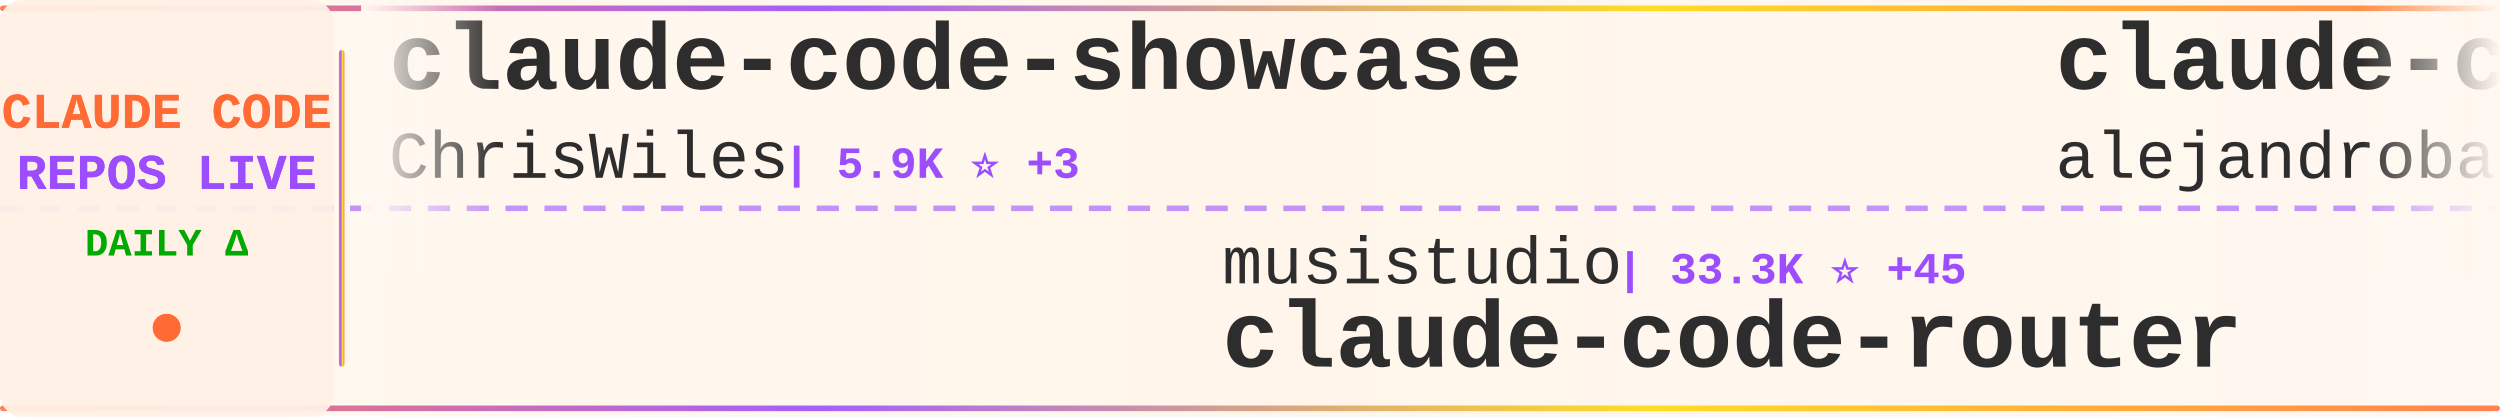
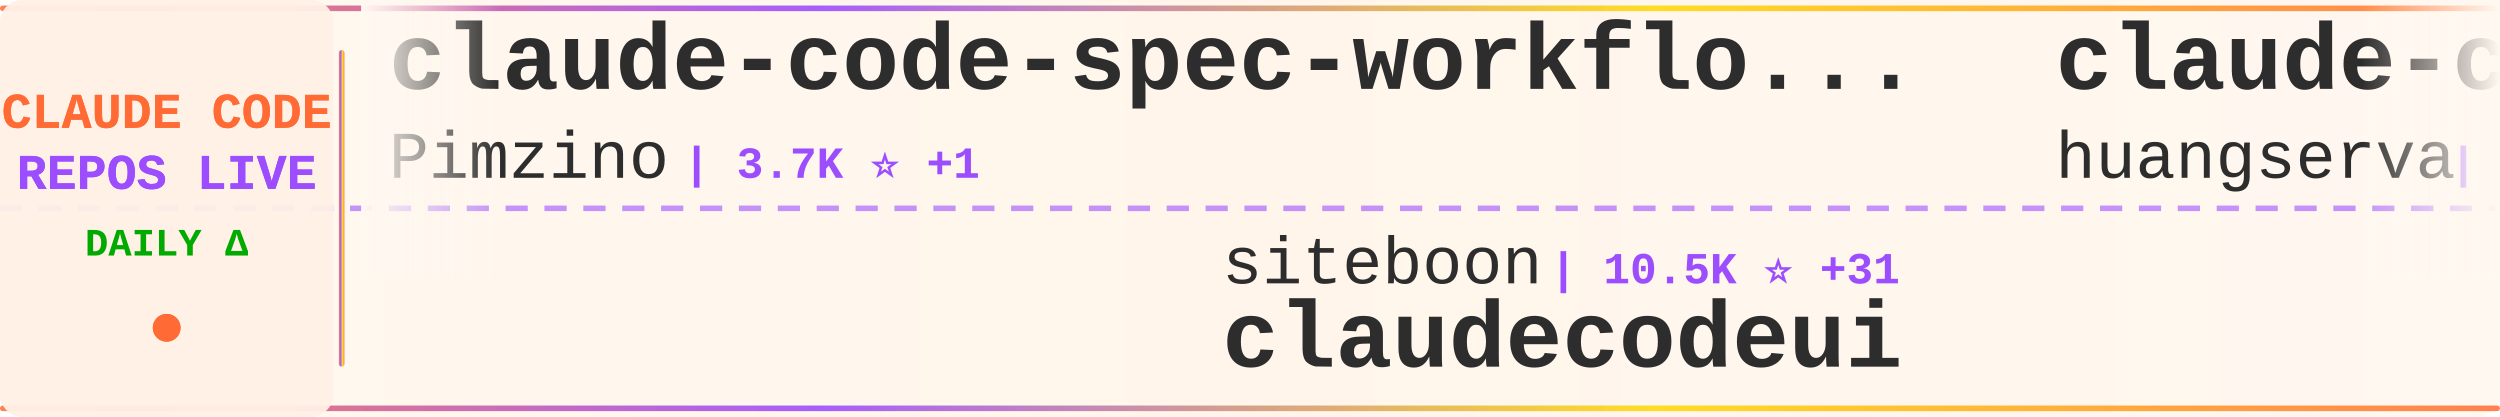
<svg xmlns="http://www.w3.org/2000/svg" width="900" height="150">
  <defs>
    <linearGradient id="tickerBg" x1="0%" y1="0%" x2="100%" y2="0%">
      <stop offset="0%" style="stop-color:#fff8f0;stop-opacity:0.98" />
      <stop offset="50%" style="stop-color:#fff5eb;stop-opacity:1" />
      <stop offset="100%" style="stop-color:#fff8f0;stop-opacity:0.98" />
    </linearGradient>
    <linearGradient id="borderGrad" x1="0%" y1="0%" x2="100%" y2="0%">
      <stop offset="0%" style="stop-color:#FF6B35;stop-opacity:0.85">
        <animate attributeName="stop-opacity" values="0.85;1;0.85" dur="2s" repeatCount="indefinite" />
      </stop>
      <stop offset="33%" style="stop-color:#9C4EFF;stop-opacity:0.9">
        <animate attributeName="stop-opacity" values="0.9;1;0.9" dur="2.2s" repeatCount="indefinite" />
      </stop>
      <stop offset="66%" style="stop-color:#FFD700;stop-opacity:0.85">
        <animate attributeName="stop-opacity" values="0.85;1;0.85" dur="1.8s" repeatCount="indefinite" />
      </stop>
      <stop offset="100%" style="stop-color:#FF6B35;stop-opacity:0.85">
        <animate attributeName="stop-opacity" values="0.85;1;0.85" dur="2s" repeatCount="indefinite" />
      </stop>
    </linearGradient>
    <filter id="textGlow">
      <feGaussianBlur stdDeviation="0.15" result="coloredBlur" />
      <feMerge>
        <feMergeNode in="coloredBlur" />
        <feMergeNode in="SourceGraphic" />
      </feMerge>
    </filter>
    <filter id="metricGlow">
      <feGaussianBlur stdDeviation="0.2" result="coloredBlur" />
      <feMerge>
        <feMergeNode in="coloredBlur" />
        <feMergeNode in="SourceGraphic" />
      </feMerge>
    </filter>
    <linearGradient id="leftFade" x1="0%" y1="0%" x2="100%" y2="0%">
      <stop offset="0%" style="stop-color:#fff8f0;stop-opacity:1" />
      <stop offset="100%" style="stop-color:#fff8f0;stop-opacity:0" />
    </linearGradient>
    <linearGradient id="rightFade" x1="0%" y1="0%" x2="100%" y2="0%">
      <stop offset="0%" style="stop-color:#fff8f0;stop-opacity:0" />
      <stop offset="100%" style="stop-color:#fff8f0;stop-opacity:1" />
    </linearGradient>
  </defs>
  <rect width="900" height="150" fill="url(#tickerBg)" rx="8" />
  <rect x="0" y="2" width="900" height="2" fill="url(#borderGrad)" rx="1" />
  <rect x="0" y="146" width="900" height="2" fill="url(#borderGrad)" rx="1" />
  <line x1="0" y1="75" x2="900" y2="75" stroke="#9C4EFF" stroke-width="2" stroke-dasharray="8 6" opacity="0.6" />
  <rect x="0" y="0" width="120" height="150" fill="#fff0e6" opacity="0.95" rx="8" />
  <text x="60" y="46" font-family="'Courier New', monospace" font-size="18" font-weight="bold" fill="#FF6B35" text-anchor="middle" filter="url(#textGlow)">
    CLAUDE CODE
  </text>
  <text x="60" y="68" font-family="'Courier New', monospace" font-size="18" font-weight="bold" fill="#9C4EFF" text-anchor="middle" filter="url(#textGlow)">
    REPOS LIVE
  </text>
  <text x="60" y="92" font-family="'Courier New', monospace" font-size="14" font-weight="bold" fill="#00aa00" text-anchor="middle">
    DAILY Δ
  </text>
  <circle cx="60" cy="118" r="5" fill="#FF6B35" filter="url(#metricGlow)">
    <animate attributeName="r" values="4;6;4" dur="1.5s" repeatCount="indefinite" />
    <animate attributeName="opacity" values="0.6;1;0.6" dur="1.5s" repeatCount="indefinite" />
  </circle>
  <rect x="122" y="18" width="2" height="114" fill="url(#borderGrad)" rx="1" />
  <clipPath id="tickerClip">
    <rect x="130" y="0" width="770" height="150" />
  </clipPath>
  <g clip-path="url(#tickerClip)">
    <g id="tickerItems">
      <animateTransform attributeName="transform" attributeType="XML" type="translate" from="0 0" to="-3000 0" dur="54s" repeatCount="indefinite" />
      <g transform="translate(0, 0)">
-         <text x="140" y="32" font-family="'Courier New', monospace" font-size="34" font-weight="bold" fill="#2d2d2d">claude-code-showcase</text>
-         <text x="140" y="64" font-family="'Courier New', monospace" font-size="24" font-weight="normal" fill="#2d2d2d" opacity="1.0">ChrisWiles</text>
-         <text x="282" y="64" font-family="'Courier New', monospace" font-size="16" font-weight="bold" fill="#9C4EFF"> | 5.9K ⭐ +3</text>
+         <text x="140" y="32" font-family="'Courier New', monospace" font-size="34" font-weight="bold" fill="#2d2d2d">claude-code-spec-workflo...</text>
+         <text x="140" y="64" font-family="'Courier New', monospace" font-size="24" font-weight="normal" fill="#2d2d2d" opacity="1.0">Pimzino</text>
+         <text x="246" y="64" font-family="'Courier New', monospace" font-size="16" font-weight="bold" fill="#9C4EFF"> | 3.7K ⭐ +1</text>
      </g>
      <g transform="translate(300, 0)">
-         <text x="140" y="102" font-family="'Courier New', monospace" font-size="24" font-weight="normal" fill="#2d2d2d" opacity="1.0">musistudio</text>
-         <text x="282" y="102" font-family="'Courier New', monospace" font-size="16" font-weight="bold" fill="#9C4EFF"> | 33.3K ⭐ +45</text>
-         <text x="140" y="132" font-family="'Courier New', monospace" font-size="34" font-weight="bold" fill="#2d2d2d">claude-code-router</text>
+         <text x="140" y="102" font-family="'Courier New', monospace" font-size="24" font-weight="normal" fill="#2d2d2d" opacity="1.0">siteboon</text>
+         <text x="258" y="102" font-family="'Courier New', monospace" font-size="16" font-weight="bold" fill="#9C4EFF"> | 10.5K ⭐ +31</text>
+         <text x="140" y="132" font-family="'Courier New', monospace" font-size="34" font-weight="bold" fill="#2d2d2d">claudecodeui</text>
      </g>
      <g transform="translate(600, 0)">
-         <text x="140" y="32" font-family="'Courier New', monospace" font-size="34" font-weight="bold" fill="#2d2d2d">claude-code-from-source</text>
-         <text x="140" y="64" font-family="'Courier New', monospace" font-size="24" font-weight="normal" fill="#2d2d2d" opacity="1.0">alejandrobalderas</text>
-         <text x="366" y="64" font-family="'Courier New', monospace" font-size="16" font-weight="bold" fill="#9C4EFF"> | 1.8K ⭐ +10</text>
+         <text x="140" y="32" font-family="'Courier New', monospace" font-size="34" font-weight="bold" fill="#2d2d2d">claude-code-cli</text>
+         <text x="140" y="64" font-family="'Courier New', monospace" font-size="24" font-weight="normal" fill="#2d2d2d" opacity="1.0">huangserva</text>
+         <text x="282" y="64" font-family="'Courier New', monospace" font-size="16" font-weight="bold" fill="#9C4EFF"> | 568 ⭐</text>
      </g>
      <g transform="translate(900, 0)">
-         <text x="140" y="102" font-family="'Courier New', monospace" font-size="24" font-weight="normal" fill="#2d2d2d" opacity="1.0">andrew-kramer-inno</text>
-         <text x="378" y="102" font-family="'Courier New', monospace" font-size="16" font-weight="bold" fill="#9C4EFF"> | 581 ⭐</text>
-         <text x="140" y="132" font-family="'Courier New', monospace" font-size="34" font-weight="bold" fill="#2d2d2d">claude-code-source-build</text>
+         <text x="140" y="102" font-family="'Courier New', monospace" font-size="24" font-weight="normal" fill="#2d2d2d" opacity="1.0">anthropics</text>
+         <text x="282" y="102" font-family="'Courier New', monospace" font-size="16" font-weight="bold" fill="#9C4EFF"> | 7.4K ⭐ +16</text>
+         <text x="140" y="132" font-family="'Courier New', monospace" font-size="34" font-weight="bold" fill="#2d2d2d">claude-code-action</text>
      </g>
      <g transform="translate(1200, 0)">
-         <text x="140" y="32" font-family="'Courier New', monospace" font-size="34" font-weight="bold" fill="#2d2d2d">claude-code-rust</text>
-         <text x="140" y="64" font-family="'Courier New', monospace" font-size="24" font-weight="normal" fill="#2d2d2d" opacity="1.0">lorryjovens-hub</text>
-         <text x="342" y="64" font-family="'Courier New', monospace" font-size="16" font-weight="bold" fill="#9C4EFF"> | 1.5K ⭐ +6</text>
+         <text x="140" y="32" font-family="'Courier New', monospace" font-size="34" font-weight="bold" fill="#2d2d2d">claude-code-source</text>
+         <text x="140" y="64" font-family="'Courier New', monospace" font-size="24" font-weight="normal" fill="#2d2d2d" opacity="1.0">AprilNEA</text>
+         <text x="258" y="64" font-family="'Courier New', monospace" font-size="16" font-weight="bold" fill="#9C4EFF"> | 376 ⭐ +2</text>
      </g>
      <g transform="translate(1500, 0)">
-         <text x="140" y="102" font-family="'Courier New', monospace" font-size="24" font-weight="normal" fill="#2d2d2d" opacity="1.0">anthropics</text>
-         <text x="282" y="102" font-family="'Courier New', monospace" font-size="16" font-weight="bold" fill="#9C4EFF"> | 4.5K ⭐ +13</text>
-         <text x="140" y="132" font-family="'Courier New', monospace" font-size="34" font-weight="bold" fill="#2d2d2d">claude-code-security-rev...</text>
+         <text x="140" y="102" font-family="'Courier New', monospace" font-size="24" font-weight="normal" fill="#2d2d2d" opacity="1.0">bfly123</text>
+         <text x="246" y="102" font-family="'Courier New', monospace" font-size="16" font-weight="bold" fill="#9C4EFF"> | 2.4K ⭐ +11</text>
+         <text x="140" y="132" font-family="'Courier New', monospace" font-size="34" font-weight="bold" fill="#2d2d2d">claude_codex_bridge</text>
      </g>
      <g transform="translate(1800, 0)">
-         <text x="140" y="32" font-family="'Courier New', monospace" font-size="34" font-weight="bold" fill="#2d2d2d">awesome-claude-code-tool...</text>
-         <text x="140" y="64" font-family="'Courier New', monospace" font-size="24" font-weight="normal" fill="#2d2d2d" opacity="1.0">rohitg00</text>
-         <text x="258" y="64" font-family="'Courier New', monospace" font-size="16" font-weight="bold" fill="#9C4EFF"> | 1.5K ⭐ +11</text>
+         <text x="140" y="32" font-family="'Courier New', monospace" font-size="34" font-weight="bold" fill="#2d2d2d">claude-code-router</text>
+         <text x="140" y="64" font-family="'Courier New', monospace" font-size="24" font-weight="normal" fill="#2d2d2d" opacity="1.0">musistudio</text>
+         <text x="282" y="64" font-family="'Courier New', monospace" font-size="16" font-weight="bold" fill="#9C4EFF"> | 33.3K ⭐ +43</text>
      </g>
      <g transform="translate(2100, 0)">
-         <text x="140" y="102" font-family="'Courier New', monospace" font-size="24" font-weight="normal" fill="#2d2d2d" opacity="1.0">hangsman</text>
-         <text x="258" y="102" font-family="'Courier New', monospace" font-size="16" font-weight="bold" fill="#9C4EFF"> | 764 ⭐</text>
-         <text x="140" y="132" font-family="'Courier New', monospace" font-size="34" font-weight="bold" fill="#2d2d2d">claude-code-source</text>
+         <text x="140" y="102" font-family="'Courier New', monospace" font-size="24" font-weight="normal" fill="#2d2d2d" opacity="1.0">diet103</text>
+         <text x="246" y="102" font-family="'Courier New', monospace" font-size="16" font-weight="bold" fill="#9C4EFF"> | 9.6K ⭐ +6</text>
+         <text x="140" y="132" font-family="'Courier New', monospace" font-size="34" font-weight="bold" fill="#2d2d2d">claude-code-infrastructu...</text>
      </g>
      <g transform="translate(2400, 0)">
-         <text x="140" y="32" font-family="'Courier New', monospace" font-size="34" font-weight="bold" fill="#2d2d2d">claude-code-settings</text>
-         <text x="140" y="64" font-family="'Courier New', monospace" font-size="24" font-weight="normal" fill="#2d2d2d" opacity="1.0">feiskyer</text>
-         <text x="258" y="64" font-family="'Courier New', monospace" font-size="16" font-weight="bold" fill="#9C4EFF"> | 1.5K ⭐ +3</text>
+         <text x="140" y="32" font-family="'Courier New', monospace" font-size="34" font-weight="bold" fill="#2d2d2d">Claude-code</text>
+         <text x="140" y="64" font-family="'Courier New', monospace" font-size="24" font-weight="normal" fill="#2d2d2d" opacity="1.0">zstmfhy</text>
+         <text x="246" y="64" font-family="'Courier New', monospace" font-size="16" font-weight="bold" fill="#9C4EFF"> | 190 ⭐</text>
      </g>
      <g transform="translate(2700, 0)">
-         <text x="140" y="102" font-family="'Courier New', monospace" font-size="24" font-weight="normal" fill="#2d2d2d" opacity="1.0">AprilNEA</text>
-         <text x="258" y="102" font-family="'Courier New', monospace" font-size="16" font-weight="bold" fill="#9C4EFF"> | 376 ⭐ +3</text>
-         <text x="140" y="132" font-family="'Courier New', monospace" font-size="34" font-weight="bold" fill="#2d2d2d">claude-code-source</text>
+         <text x="140" y="102" font-family="'Courier New', monospace" font-size="24" font-weight="normal" fill="#2d2d2d" opacity="1.0">luongnv89</text>
+         <text x="270" y="102" font-family="'Courier New', monospace" font-size="16" font-weight="bold" fill="#9C4EFF"> | 30.7K ⭐ +121</text>
+         <text x="140" y="132" font-family="'Courier New', monospace" font-size="34" font-weight="bold" fill="#2d2d2d">claude-howto</text>
      </g>
      <g transform="translate(3000, 0)">
-         <text x="140" y="32" font-family="'Courier New', monospace" font-size="34" font-weight="bold" fill="#2d2d2d">claude-code-showcase</text>
-         <text x="140" y="64" font-family="'Courier New', monospace" font-size="24" font-weight="normal" fill="#2d2d2d" opacity="1.0">ChrisWiles</text>
-         <text x="282" y="64" font-family="'Courier New', monospace" font-size="16" font-weight="bold" fill="#9C4EFF"> | 5.9K ⭐ +3</text>
+         <text x="140" y="32" font-family="'Courier New', monospace" font-size="34" font-weight="bold" fill="#2d2d2d">claude-code-spec-workflo...</text>
+         <text x="140" y="64" font-family="'Courier New', monospace" font-size="24" font-weight="normal" fill="#2d2d2d" opacity="1.0">Pimzino</text>
+         <text x="246" y="64" font-family="'Courier New', monospace" font-size="16" font-weight="bold" fill="#9C4EFF"> | 3.7K ⭐ +1</text>
      </g>
      <g transform="translate(3300, 0)">
-         <text x="140" y="102" font-family="'Courier New', monospace" font-size="24" font-weight="normal" fill="#2d2d2d" opacity="1.0">musistudio</text>
-         <text x="282" y="102" font-family="'Courier New', monospace" font-size="16" font-weight="bold" fill="#9C4EFF"> | 33.3K ⭐ +45</text>
-         <text x="140" y="132" font-family="'Courier New', monospace" font-size="34" font-weight="bold" fill="#2d2d2d">claude-code-router</text>
+         <text x="140" y="102" font-family="'Courier New', monospace" font-size="24" font-weight="normal" fill="#2d2d2d" opacity="1.0">siteboon</text>
+         <text x="258" y="102" font-family="'Courier New', monospace" font-size="16" font-weight="bold" fill="#9C4EFF"> | 10.5K ⭐ +31</text>
+         <text x="140" y="132" font-family="'Courier New', monospace" font-size="34" font-weight="bold" fill="#2d2d2d">claudecodeui</text>
      </g>
      <g transform="translate(3600, 0)">
-         <text x="140" y="32" font-family="'Courier New', monospace" font-size="34" font-weight="bold" fill="#2d2d2d">claude-code-from-source</text>
-         <text x="140" y="64" font-family="'Courier New', monospace" font-size="24" font-weight="normal" fill="#2d2d2d" opacity="1.0">alejandrobalderas</text>
-         <text x="366" y="64" font-family="'Courier New', monospace" font-size="16" font-weight="bold" fill="#9C4EFF"> | 1.8K ⭐ +10</text>
+         <text x="140" y="32" font-family="'Courier New', monospace" font-size="34" font-weight="bold" fill="#2d2d2d">claude-code-cli</text>
+         <text x="140" y="64" font-family="'Courier New', monospace" font-size="24" font-weight="normal" fill="#2d2d2d" opacity="1.0">huangserva</text>
+         <text x="282" y="64" font-family="'Courier New', monospace" font-size="16" font-weight="bold" fill="#9C4EFF"> | 568 ⭐</text>
      </g>
      <g transform="translate(3900, 0)">
-         <text x="140" y="102" font-family="'Courier New', monospace" font-size="24" font-weight="normal" fill="#2d2d2d" opacity="1.0">andrew-kramer-inno</text>
-         <text x="378" y="102" font-family="'Courier New', monospace" font-size="16" font-weight="bold" fill="#9C4EFF"> | 581 ⭐</text>
-         <text x="140" y="132" font-family="'Courier New', monospace" font-size="34" font-weight="bold" fill="#2d2d2d">claude-code-source-build</text>
+         <text x="140" y="102" font-family="'Courier New', monospace" font-size="24" font-weight="normal" fill="#2d2d2d" opacity="1.0">anthropics</text>
+         <text x="282" y="102" font-family="'Courier New', monospace" font-size="16" font-weight="bold" fill="#9C4EFF"> | 7.4K ⭐ +16</text>
+         <text x="140" y="132" font-family="'Courier New', monospace" font-size="34" font-weight="bold" fill="#2d2d2d">claude-code-action</text>
      </g>
    </g>
  </g>
  <rect x="130" y="0" width="50" height="100" fill="url(#leftFade)" />
  <rect x="850" y="0" width="50" height="100" fill="url(#rightFade)" />
</svg>
